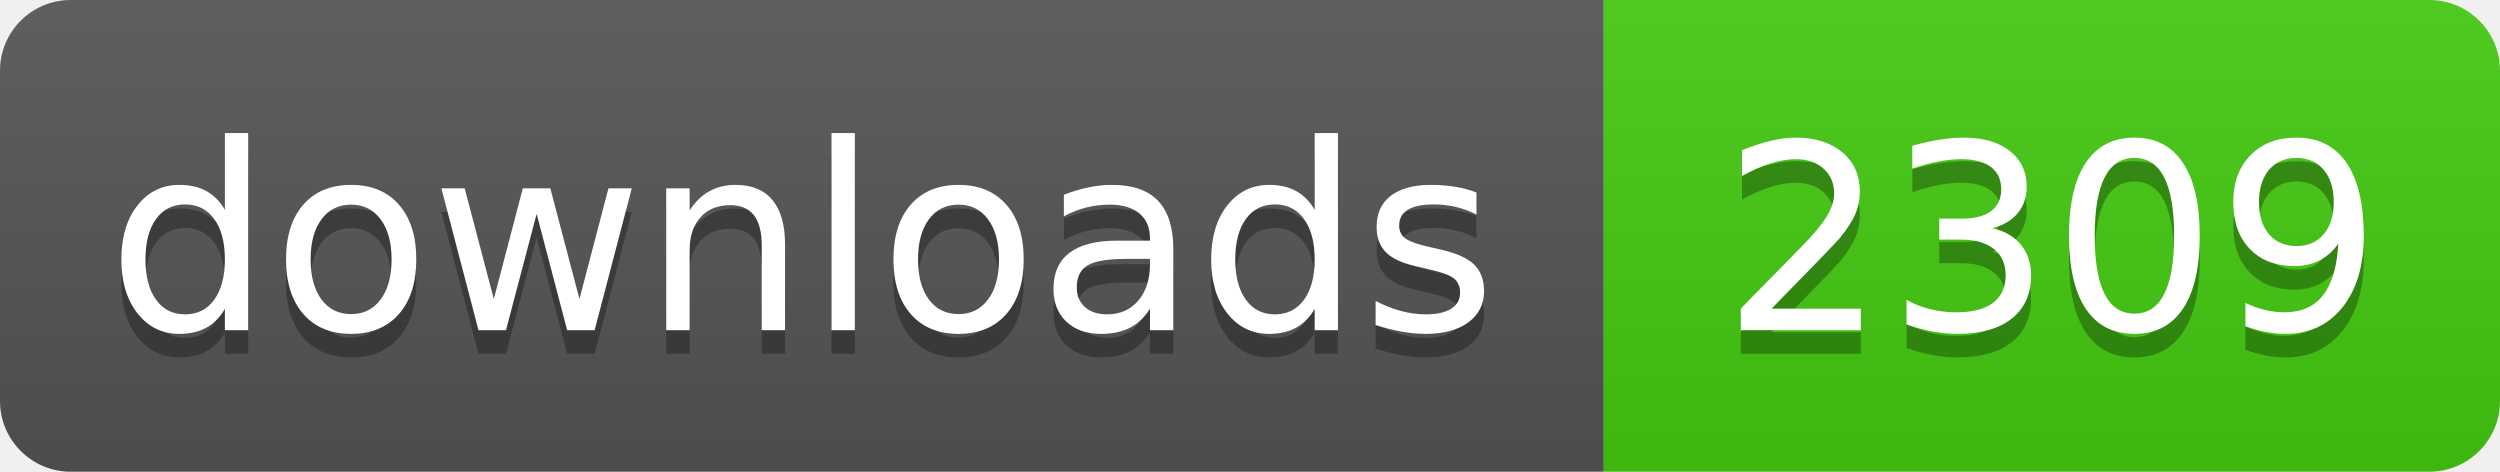
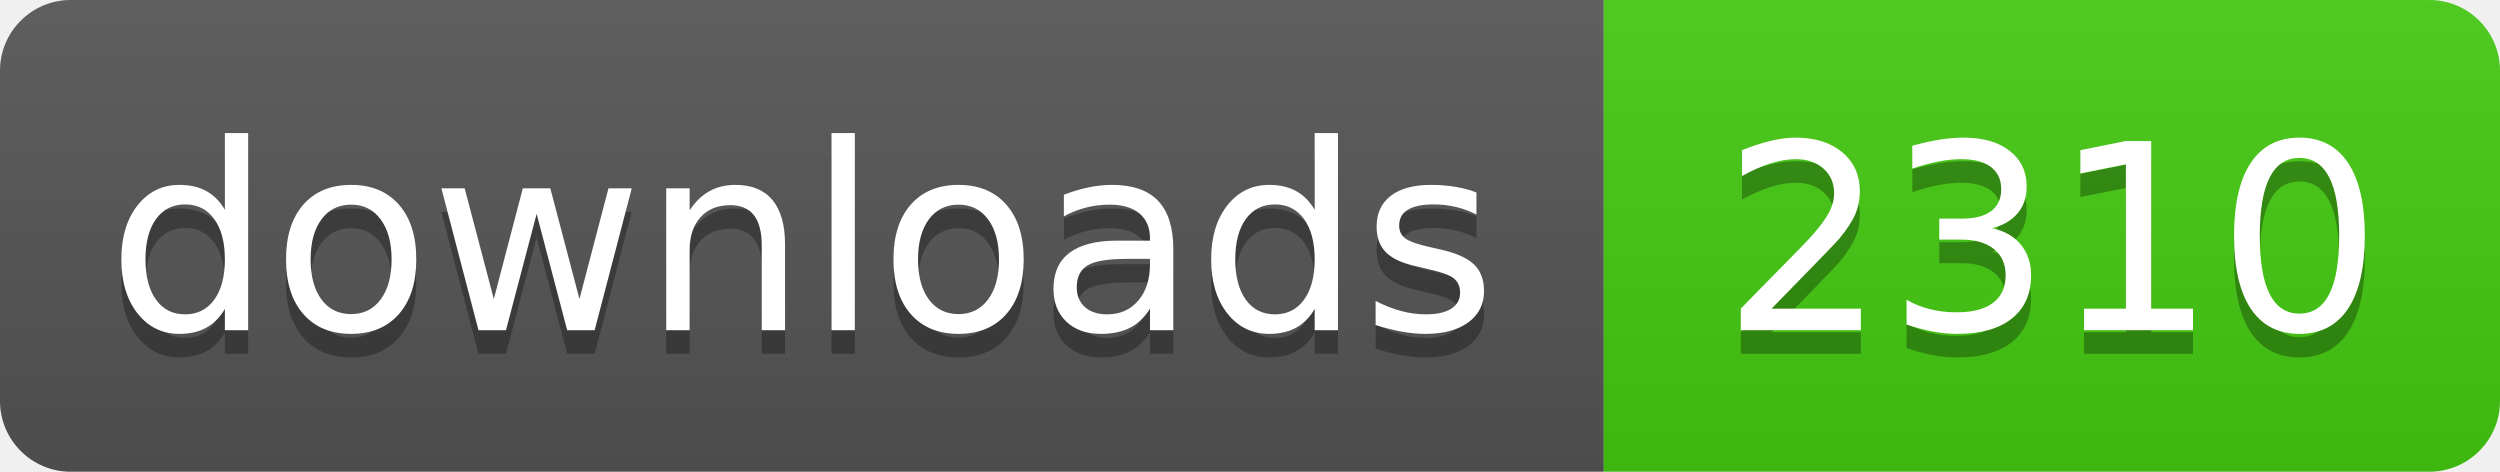
- <svg xmlns="http://www.w3.org/2000/svg" width="106" height="20" role="img" aria-label="downloads: 2309">
+ <svg xmlns="http://www.w3.org/2000/svg" width="106" height="20" role="img" aria-label="downloads: 2310">
  <linearGradient id="s" x2="0" y2="100%">
    <stop offset="0" stop-color="#bbb" stop-opacity=".1" />
    <stop offset="1" stop-opacity=".1" />
  </linearGradient>
  <clipPath id="r">
    <rect width="106" height="20" rx="3" fill="#fff" />
  </clipPath>
  <g clip-path="url(#r)">
    <rect width="68" height="20" fill="#555" />
    <rect x="68" width="38" height="20" fill="#4c1" />
    <rect width="106" height="20" fill="url(#s)" />
  </g>
  <g fill="#fff" text-anchor="middle" font-family="Verdana,Geneva,DejaVu Sans,sans-serif" text-rendering="geometricPrecision" font-size="110">
    <text aria-hidden="true" x="340" y="150" fill="#010101" fill-opacity=".3" transform="scale(.1)" textLength="560">downloads</text>
    <text x="340" y="140" transform="scale(.1)" fill="#fff" textLength="560">downloads</text>
-     <text aria-hidden="true" x="870" y="150" fill="#010101" fill-opacity=".3" transform="scale(.1)" textLength="260">2309</text>
-     <text x="870" y="140" transform="scale(.1)" fill="#fff" textLength="260">2309</text>
+     <text aria-hidden="true" x="870" y="150" fill="#010101" fill-opacity=".3" transform="scale(.1)" textLength="260">2310</text>
+     <text x="870" y="140" transform="scale(.1)" fill="#fff" textLength="260">2310</text>
  </g>
</svg>
